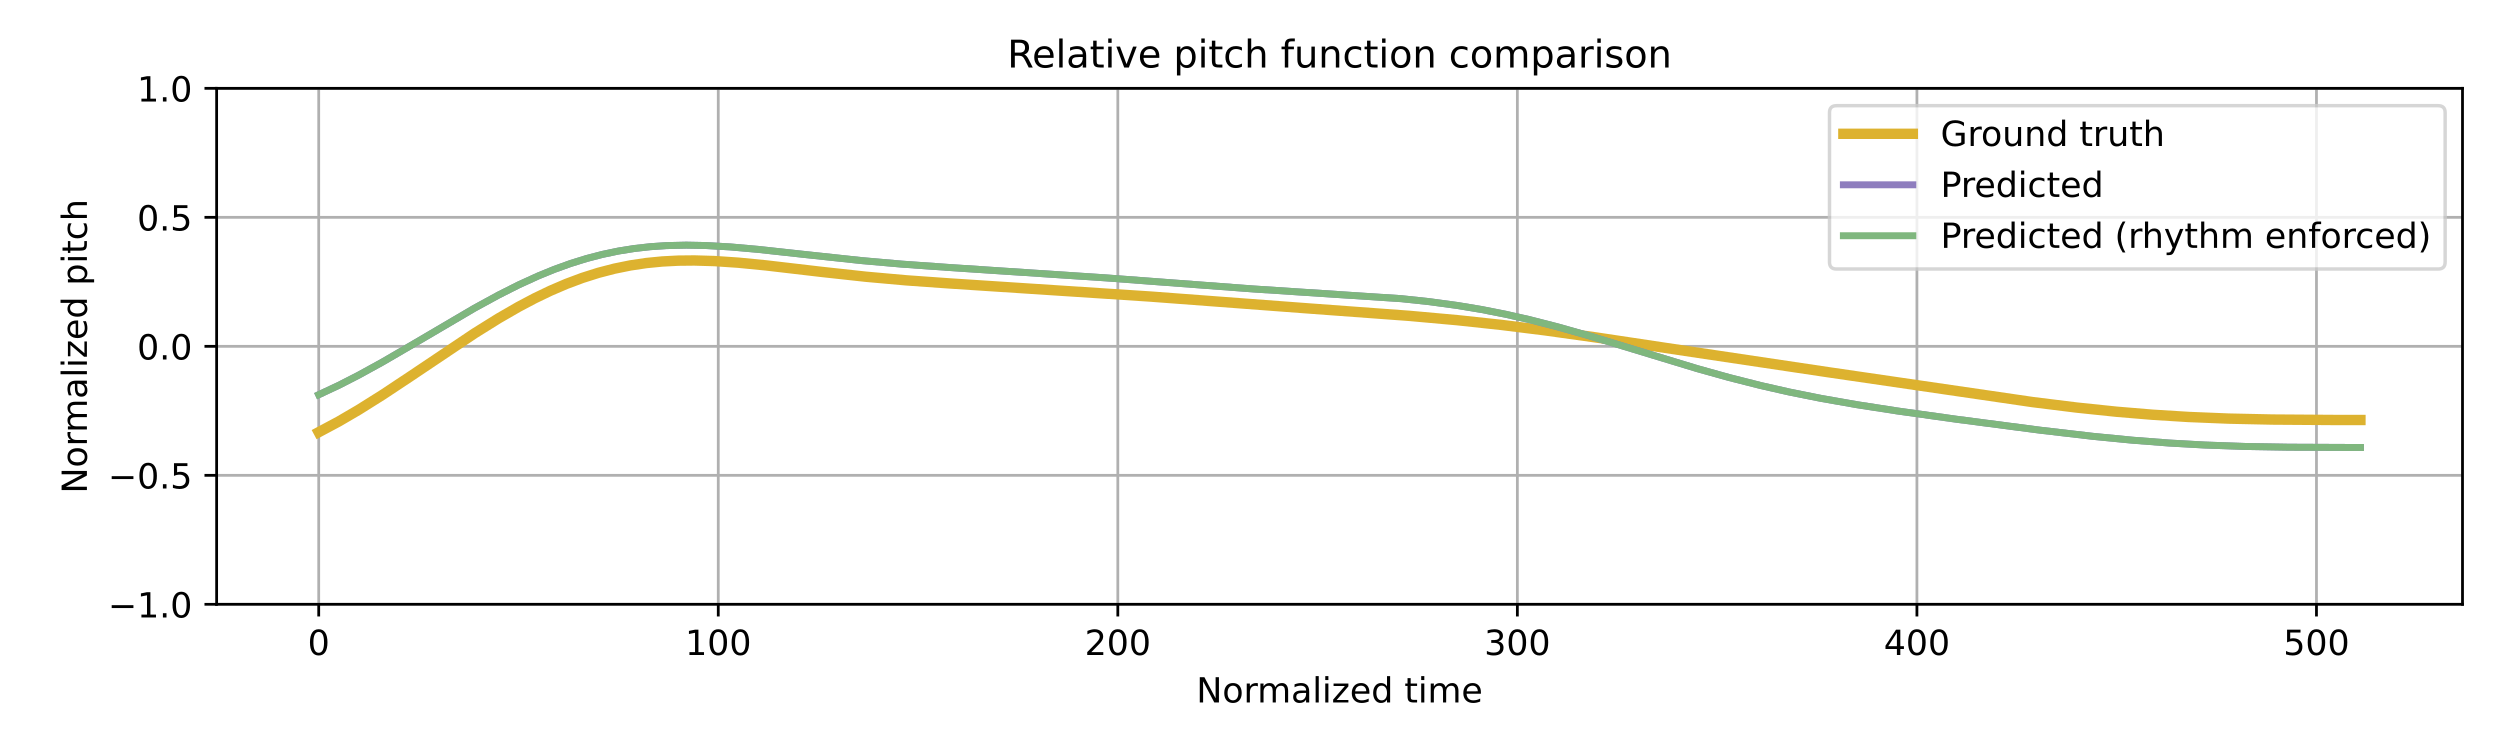
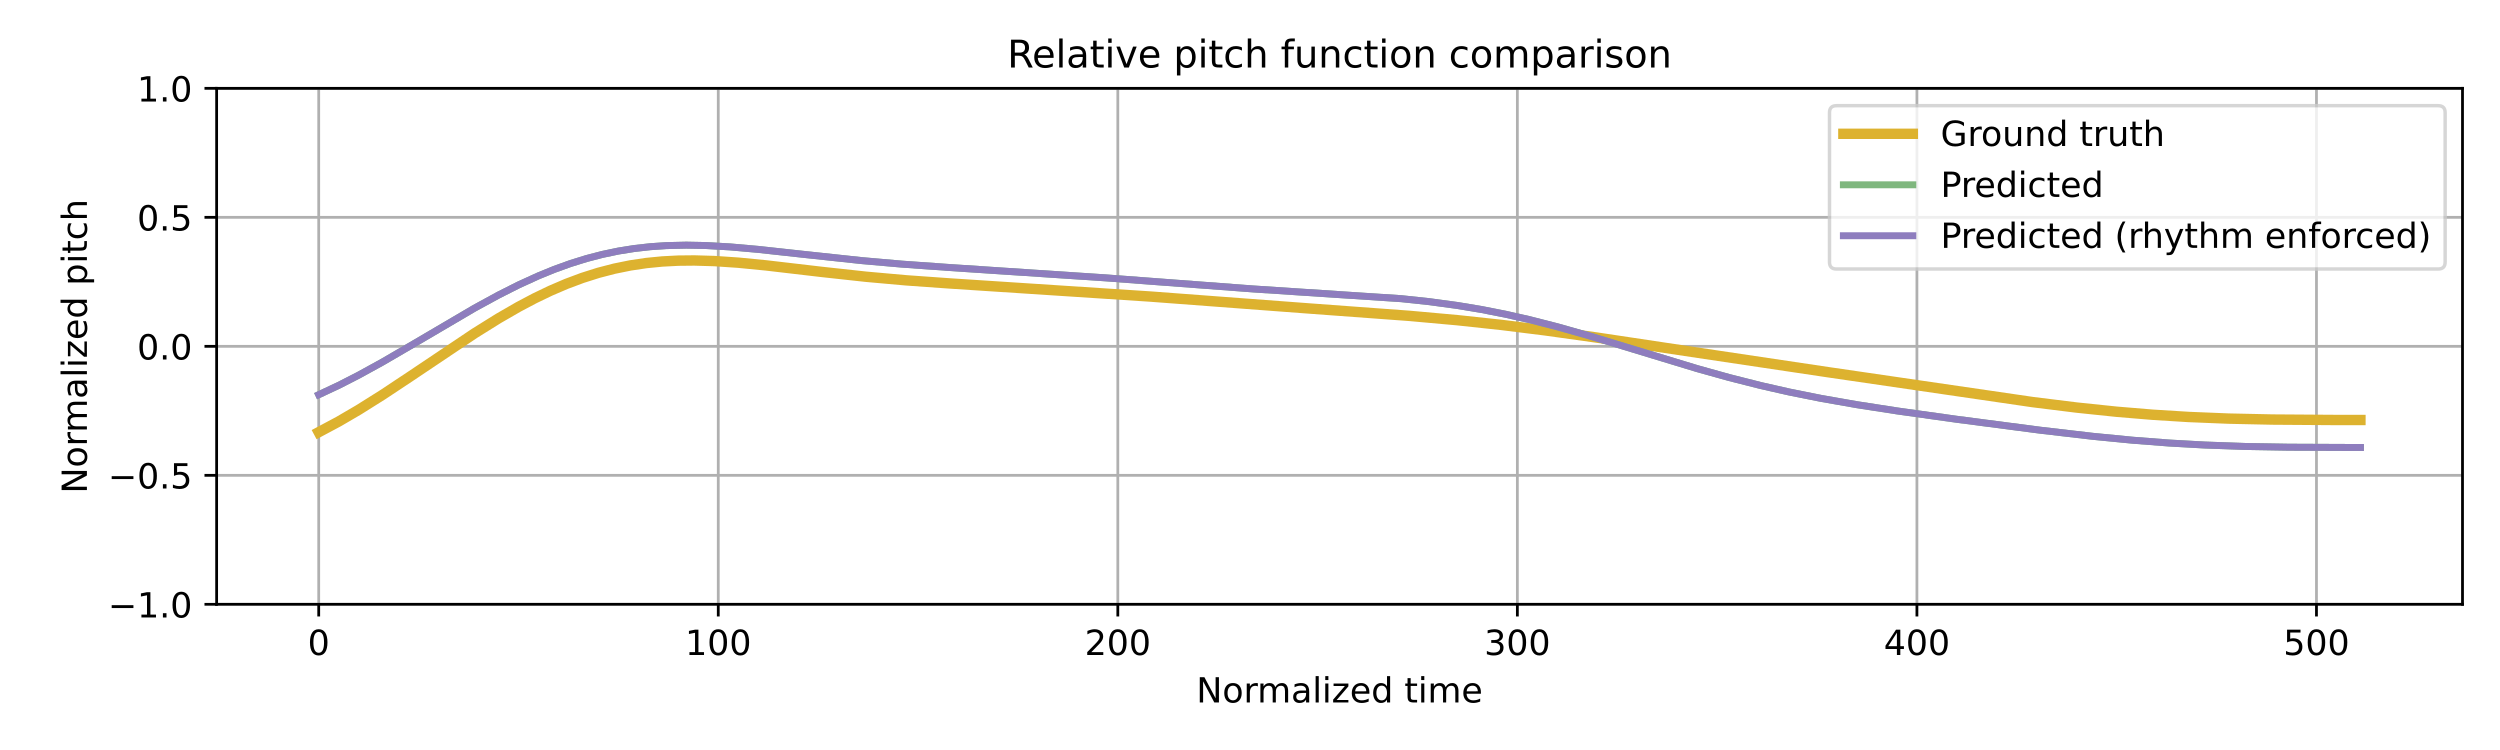
<svg xmlns="http://www.w3.org/2000/svg" xmlns:xlink="http://www.w3.org/1999/xlink" width="720pt" height="216pt" viewBox="0 0 720 216" version="1.1">
  <defs>
    <style type="text/css">*{stroke-linejoin: round; stroke-linecap: butt}</style>
  </defs>
  <g id="figure_1">
    <g id="patch_1">
      <path d="M 0 216  L 720 216  L 720 0  L 0 0  z " style="fill: #ffffff" />
    </g>
    <g id="axes_1">
      <g id="patch_2">
        <path d="M 62.39 174.04  L 709.2 174.04  L 709.2 25.44  L 62.39 25.44  z " style="fill: #ffffff" />
      </g>
      <g id="matplotlib.axis_1">
        <g id="xtick_1">
          <g id="line2d_1">
-             <path d="M 91.79 174.04  L 91.79 25.44  " clip-path="url(#p7be7053b70)" style="fill: none; stroke: #b0b0b0; stroke-width: 0.8; stroke-linecap: square" />
+             <path d="M 91.79 174.04  L 91.79 25.44  " clip-path="url(#pd7540a6066)" style="fill: none; stroke: #b0b0b0; stroke-width: 0.8; stroke-linecap: square" />
          </g>
          <g id="line2d_2">
            <defs>
-               <path id="mcef1e758d0" d="M 0 0  L 0 3.5  " style="stroke: #000000; stroke-width: 0.8" />
-             </defs>
-             <g>
-               <use xlink:href="#mcef1e758d0" x="91.79" y="174.04" style="stroke: #000000; stroke-width: 0.8" />
+               <path id="mee85b08517" d="M 0 0  L 0 3.5  " style="stroke: #000000; stroke-width: 0.8" />
+             </defs>
+             <g>
+               <use xlink:href="#mee85b08517" x="91.79" y="174.04" style="stroke: #000000; stroke-width: 0.8" />
            </g>
          </g>
          <g id="text_1">
            <g transform="translate(88.60921 188.6384) scale(0.1 -0.1)">
              <defs>
                <path id="DejaVuSans-30" d="M 2034 4250  Q 1547 4250 1301 3770  Q 1056 3291 1056 2328  Q 1056 1369 1301 889  Q 1547 409 2034 409  Q 2525 409 2770 889  Q 3016 1369 3016 2328  Q 3016 3291 2770 3770  Q 2525 4250 2034 4250  z M 2034 4750  Q 2819 4750 3233 4129  Q 3647 3509 3647 2328  Q 3647 1150 3233 529  Q 2819 -91 2034 -91  Q 1250 -91 836 529  Q 422 1150 422 2328  Q 422 3509 836 4129  Q 1250 4750 2034 4750  z " transform="scale(0.015625)" />
              </defs>
              <use xlink:href="#DejaVuSans-30" />
            </g>
          </g>
        </g>
        <g id="xtick_2">
          <g id="line2d_3">
-             <path d="M 206.861 174.04  L 206.861 25.44  " clip-path="url(#p7be7053b70)" style="fill: none; stroke: #b0b0b0; stroke-width: 0.8; stroke-linecap: square" />
+             <path d="M 206.861 174.04  L 206.861 25.44  " clip-path="url(#pd7540a6066)" style="fill: none; stroke: #b0b0b0; stroke-width: 0.8; stroke-linecap: square" />
          </g>
          <g id="line2d_4">
            <g>
-               <use xlink:href="#mcef1e758d0" x="206.861" y="174.04" style="stroke: #000000; stroke-width: 0.8" />
+               <use xlink:href="#mee85b08517" x="206.861" y="174.04" style="stroke: #000000; stroke-width: 0.8" />
            </g>
          </g>
          <g id="text_2">
            <g transform="translate(197.317 188.6384) scale(0.1 -0.1)">
              <defs>
                <path id="DejaVuSans-31" d="M 794 531  L 1825 531  L 1825 4091  L 703 3866  L 703 4441  L 1819 4666  L 2450 4666  L 2450 531  L 3481 531  L 3481 0  L 794 0  L 794 531  z " transform="scale(0.015625)" />
              </defs>
              <use xlink:href="#DejaVuSans-31" />
              <use xlink:href="#DejaVuSans-30" transform="translate(63.62305 0)" />
              <use xlink:href="#DejaVuSans-30" transform="translate(127.2461 0)" />
            </g>
          </g>
        </g>
        <g id="xtick_3">
          <g id="line2d_5">
-             <path d="M 321.931 174.04  L 321.931 25.44  " clip-path="url(#p7be7053b70)" style="fill: none; stroke: #b0b0b0; stroke-width: 0.8; stroke-linecap: square" />
+             <path d="M 321.931 174.04  L 321.931 25.44  " clip-path="url(#pd7540a6066)" style="fill: none; stroke: #b0b0b0; stroke-width: 0.8; stroke-linecap: square" />
          </g>
          <g id="line2d_6">
            <g>
-               <use xlink:href="#mcef1e758d0" x="321.931" y="174.04" style="stroke: #000000; stroke-width: 0.8" />
+               <use xlink:href="#mee85b08517" x="321.931" y="174.04" style="stroke: #000000; stroke-width: 0.8" />
            </g>
          </g>
          <g id="text_3">
            <g transform="translate(312.3872 188.6384) scale(0.1 -0.1)">
              <defs>
                <path id="DejaVuSans-32" d="M 1228 531  L 3431 531  L 3431 0  L 469 0  L 469 531  Q 828 903 1448 1529  Q 2069 2156 2228 2338  Q 2531 2678 2651 2914  Q 2772 3150 2772 3378  Q 2772 3750 2511 3984  Q 2250 4219 1831 4219  Q 1534 4219 1204 4116  Q 875 4013 500 3803  L 500 4441  Q 881 4594 1212 4672  Q 1544 4750 1819 4750  Q 2544 4750 2975 4387  Q 3406 4025 3406 3419  Q 3406 3131 3298 2873  Q 3191 2616 2906 2266  Q 2828 2175 2409 1742  Q 1991 1309 1228 531  z " transform="scale(0.015625)" />
              </defs>
              <use xlink:href="#DejaVuSans-32" />
              <use xlink:href="#DejaVuSans-30" transform="translate(63.62305 0)" />
              <use xlink:href="#DejaVuSans-30" transform="translate(127.2461 0)" />
            </g>
          </g>
        </g>
        <g id="xtick_4">
          <g id="line2d_7">
-             <path d="M 437.001 174.04  L 437.001 25.44  " clip-path="url(#p7be7053b70)" style="fill: none; stroke: #b0b0b0; stroke-width: 0.8; stroke-linecap: square" />
+             <path d="M 437.001 174.04  L 437.001 25.44  " clip-path="url(#pd7540a6066)" style="fill: none; stroke: #b0b0b0; stroke-width: 0.8; stroke-linecap: square" />
          </g>
          <g id="line2d_8">
            <g>
-               <use xlink:href="#mcef1e758d0" x="437.001" y="174.04" style="stroke: #000000; stroke-width: 0.8" />
+               <use xlink:href="#mee85b08517" x="437.001" y="174.04" style="stroke: #000000; stroke-width: 0.8" />
            </g>
          </g>
          <g id="text_4">
            <g transform="translate(427.4575 188.6384) scale(0.1 -0.1)">
              <defs>
                <path id="DejaVuSans-33" d="M 2597 2516  Q 3050 2419 3304 2112  Q 3559 1806 3559 1356  Q 3559 666 3084 287  Q 2609 -91 1734 -91  Q 1441 -91 1130 -33  Q 819 25 488 141  L 488 750  Q 750 597 1062 519  Q 1375 441 1716 441  Q 2309 441 2620 675  Q 2931 909 2931 1356  Q 2931 1769 2642 2001  Q 2353 2234 1838 2234  L 1294 2234  L 1294 2753  L 1863 2753  Q 2328 2753 2575 2939  Q 2822 3125 2822 3475  Q 2822 3834 2567 4026  Q 2313 4219 1838 4219  Q 1578 4219 1281 4162  Q 984 4106 628 3988  L 628 4550  Q 988 4650 1302 4700  Q 1616 4750 1894 4750  Q 2613 4750 3031 4423  Q 3450 4097 3450 3541  Q 3450 3153 3228 2886  Q 3006 2619 2597 2516  z " transform="scale(0.015625)" />
              </defs>
              <use xlink:href="#DejaVuSans-33" />
              <use xlink:href="#DejaVuSans-30" transform="translate(63.62305 0)" />
              <use xlink:href="#DejaVuSans-30" transform="translate(127.2461 0)" />
            </g>
          </g>
        </g>
        <g id="xtick_5">
          <g id="line2d_9">
-             <path d="M 552.072 174.04  L 552.072 25.44  " clip-path="url(#p7be7053b70)" style="fill: none; stroke: #b0b0b0; stroke-width: 0.8; stroke-linecap: square" />
+             <path d="M 552.072 174.04  L 552.072 25.44  " clip-path="url(#pd7540a6066)" style="fill: none; stroke: #b0b0b0; stroke-width: 0.8; stroke-linecap: square" />
          </g>
          <g id="line2d_10">
            <g>
-               <use xlink:href="#mcef1e758d0" x="552.072" y="174.04" style="stroke: #000000; stroke-width: 0.8" />
+               <use xlink:href="#mee85b08517" x="552.072" y="174.04" style="stroke: #000000; stroke-width: 0.8" />
            </g>
          </g>
          <g id="text_5">
            <g transform="translate(542.5278 188.6384) scale(0.1 -0.1)">
              <defs>
                <path id="DejaVuSans-34" d="M 2419 4116  L 825 1625  L 2419 1625  L 2419 4116  z M 2253 4666  L 3047 4666  L 3047 1625  L 3713 1625  L 3713 1100  L 3047 1100  L 3047 0  L 2419 0  L 2419 1100  L 313 1100  L 313 1709  L 2253 4666  z " transform="scale(0.015625)" />
              </defs>
              <use xlink:href="#DejaVuSans-34" />
              <use xlink:href="#DejaVuSans-30" transform="translate(63.62305 0)" />
              <use xlink:href="#DejaVuSans-30" transform="translate(127.2461 0)" />
            </g>
          </g>
        </g>
        <g id="xtick_6">
          <g id="line2d_11">
-             <path d="M 667.142 174.04  L 667.142 25.44  " clip-path="url(#p7be7053b70)" style="fill: none; stroke: #b0b0b0; stroke-width: 0.8; stroke-linecap: square" />
+             <path d="M 667.142 174.04  L 667.142 25.44  " clip-path="url(#pd7540a6066)" style="fill: none; stroke: #b0b0b0; stroke-width: 0.8; stroke-linecap: square" />
          </g>
          <g id="line2d_12">
            <g>
-               <use xlink:href="#mcef1e758d0" x="667.142" y="174.04" style="stroke: #000000; stroke-width: 0.8" />
+               <use xlink:href="#mee85b08517" x="667.142" y="174.04" style="stroke: #000000; stroke-width: 0.8" />
            </g>
          </g>
          <g id="text_6">
            <g transform="translate(657.5981 188.6384) scale(0.1 -0.1)">
              <defs>
                <path id="DejaVuSans-35" d="M 691 4666  L 3169 4666  L 3169 4134  L 1269 4134  L 1269 2991  Q 1406 3038 1543 3061  Q 1681 3084 1819 3084  Q 2600 3084 3056 2656  Q 3513 2228 3513 1497  Q 3513 744 3044 326  Q 2575 -91 1722 -91  Q 1428 -91 1123 -41  Q 819 9 494 109  L 494 744  Q 775 591 1075 516  Q 1375 441 1709 441  Q 2250 441 2565 725  Q 2881 1009 2881 1497  Q 2881 1984 2565 2268  Q 2250 2553 1709 2553  Q 1456 2553 1204 2497  Q 953 2441 691 2322  L 691 4666  z " transform="scale(0.015625)" />
              </defs>
              <use xlink:href="#DejaVuSans-35" />
              <use xlink:href="#DejaVuSans-30" transform="translate(63.62305 0)" />
              <use xlink:href="#DejaVuSans-30" transform="translate(127.2461 0)" />
            </g>
          </g>
        </g>
        <g id="text_7">
          <g transform="translate(344.5544 202.3166) scale(0.1 -0.1)">
            <defs>
              <path id="DejaVuSans-4e" d="M 628 4666  L 1478 4666  L 3547 763  L 3547 4666  L 4159 4666  L 4159 0  L 3309 0  L 1241 3903  L 1241 0  L 628 0  L 628 4666  z " transform="scale(0.015625)" />
              <path id="DejaVuSans-6f" d="M 1959 3097  Q 1497 3097 1228 2736  Q 959 2375 959 1747  Q 959 1119 1226 758  Q 1494 397 1959 397  Q 2419 397 2687 759  Q 2956 1122 2956 1747  Q 2956 2369 2687 2733  Q 2419 3097 1959 3097  z M 1959 3584  Q 2709 3584 3137 3096  Q 3566 2609 3566 1747  Q 3566 888 3137 398  Q 2709 -91 1959 -91  Q 1206 -91 779 398  Q 353 888 353 1747  Q 353 2609 779 3096  Q 1206 3584 1959 3584  z " transform="scale(0.015625)" />
              <path id="DejaVuSans-72" d="M 2631 2963  Q 2534 3019 2420 3045  Q 2306 3072 2169 3072  Q 1681 3072 1420 2755  Q 1159 2438 1159 1844  L 1159 0  L 581 0  L 581 3500  L 1159 3500  L 1159 2956  Q 1341 3275 1631 3429  Q 1922 3584 2338 3584  Q 2397 3584 2469 3576  Q 2541 3569 2628 3553  L 2631 2963  z " transform="scale(0.015625)" />
              <path id="DejaVuSans-6d" d="M 3328 2828  Q 3544 3216 3844 3400  Q 4144 3584 4550 3584  Q 5097 3584 5394 3201  Q 5691 2819 5691 2113  L 5691 0  L 5113 0  L 5113 2094  Q 5113 2597 4934 2840  Q 4756 3084 4391 3084  Q 3944 3084 3684 2787  Q 3425 2491 3425 1978  L 3425 0  L 2847 0  L 2847 2094  Q 2847 2600 2669 2842  Q 2491 3084 2119 3084  Q 1678 3084 1418 2786  Q 1159 2488 1159 1978  L 1159 0  L 581 0  L 581 3500  L 1159 3500  L 1159 2956  Q 1356 3278 1631 3431  Q 1906 3584 2284 3584  Q 2666 3584 2933 3390  Q 3200 3197 3328 2828  z " transform="scale(0.015625)" />
              <path id="DejaVuSans-61" d="M 2194 1759  Q 1497 1759 1228 1600  Q 959 1441 959 1056  Q 959 750 1161 570  Q 1363 391 1709 391  Q 2188 391 2477 730  Q 2766 1069 2766 1631  L 2766 1759  L 2194 1759  z M 3341 1997  L 3341 0  L 2766 0  L 2766 531  Q 2569 213 2275 61  Q 1981 -91 1556 -91  Q 1019 -91 701 211  Q 384 513 384 1019  Q 384 1609 779 1909  Q 1175 2209 1959 2209  L 2766 2209  L 2766 2266  Q 2766 2663 2505 2880  Q 2244 3097 1772 3097  Q 1472 3097 1187 3025  Q 903 2953 641 2809  L 641 3341  Q 956 3463 1253 3523  Q 1550 3584 1831 3584  Q 2591 3584 2966 3190  Q 3341 2797 3341 1997  z " transform="scale(0.015625)" />
              <path id="DejaVuSans-6c" d="M 603 4863  L 1178 4863  L 1178 0  L 603 0  L 603 4863  z " transform="scale(0.015625)" />
              <path id="DejaVuSans-69" d="M 603 3500  L 1178 3500  L 1178 0  L 603 0  L 603 3500  z M 603 4863  L 1178 4863  L 1178 4134  L 603 4134  L 603 4863  z " transform="scale(0.015625)" />
              <path id="DejaVuSans-7a" d="M 353 3500  L 3084 3500  L 3084 2975  L 922 459  L 3084 459  L 3084 0  L 275 0  L 275 525  L 2438 3041  L 353 3041  L 353 3500  z " transform="scale(0.015625)" />
              <path id="DejaVuSans-65" d="M 3597 1894  L 3597 1613  L 953 1613  Q 991 1019 1311 708  Q 1631 397 2203 397  Q 2534 397 2845 478  Q 3156 559 3463 722  L 3463 178  Q 3153 47 2828 -22  Q 2503 -91 2169 -91  Q 1331 -91 842 396  Q 353 884 353 1716  Q 353 2575 817 3079  Q 1281 3584 2069 3584  Q 2775 3584 3186 3129  Q 3597 2675 3597 1894  z M 3022 2063  Q 3016 2534 2758 2815  Q 2500 3097 2075 3097  Q 1594 3097 1305 2825  Q 1016 2553 972 2059  L 3022 2063  z " transform="scale(0.015625)" />
              <path id="DejaVuSans-64" d="M 2906 2969  L 2906 4863  L 3481 4863  L 3481 0  L 2906 0  L 2906 525  Q 2725 213 2448 61  Q 2172 -91 1784 -91  Q 1150 -91 751 415  Q 353 922 353 1747  Q 353 2572 751 3078  Q 1150 3584 1784 3584  Q 2172 3584 2448 3432  Q 2725 3281 2906 2969  z M 947 1747  Q 947 1113 1208 752  Q 1469 391 1925 391  Q 2381 391 2643 752  Q 2906 1113 2906 1747  Q 2906 2381 2643 2742  Q 2381 3103 1925 3103  Q 1469 3103 1208 2742  Q 947 2381 947 1747  z " transform="scale(0.015625)" />
              <path id="DejaVuSans-20" transform="scale(0.015625)" />
              <path id="DejaVuSans-74" d="M 1172 4494  L 1172 3500  L 2356 3500  L 2356 3053  L 1172 3053  L 1172 1153  Q 1172 725 1289 603  Q 1406 481 1766 481  L 2356 481  L 2356 0  L 1766 0  Q 1100 0 847 248  Q 594 497 594 1153  L 594 3053  L 172 3053  L 172 3500  L 594 3500  L 594 4494  L 1172 4494  z " transform="scale(0.015625)" />
            </defs>
            <use xlink:href="#DejaVuSans-4e" />
            <use xlink:href="#DejaVuSans-6f" transform="translate(74.80469 0)" />
            <use xlink:href="#DejaVuSans-72" transform="translate(135.9863 0)" />
            <use xlink:href="#DejaVuSans-6d" transform="translate(175.3496 0)" />
            <use xlink:href="#DejaVuSans-61" transform="translate(272.7617 0)" />
            <use xlink:href="#DejaVuSans-6c" transform="translate(334.041 0)" />
            <use xlink:href="#DejaVuSans-69" transform="translate(361.8242 0)" />
            <use xlink:href="#DejaVuSans-7a" transform="translate(389.6074 0)" />
            <use xlink:href="#DejaVuSans-65" transform="translate(442.0977 0)" />
            <use xlink:href="#DejaVuSans-64" transform="translate(503.6211 0)" />
            <use xlink:href="#DejaVuSans-20" transform="translate(567.0977 0)" />
            <use xlink:href="#DejaVuSans-74" transform="translate(598.8848 0)" />
            <use xlink:href="#DejaVuSans-69" transform="translate(638.0938 0)" />
            <use xlink:href="#DejaVuSans-6d" transform="translate(665.877 0)" />
            <use xlink:href="#DejaVuSans-65" transform="translate(763.2891 0)" />
          </g>
        </g>
      </g>
      <g id="matplotlib.axis_2">
        <g id="ytick_1">
          <g id="line2d_13">
-             <path d="M 62.39 174.04  L 709.2 174.04  " clip-path="url(#p7be7053b70)" style="fill: none; stroke: #b0b0b0; stroke-width: 0.8; stroke-linecap: square" />
+             <path d="M 62.39 174.04  L 709.2 174.04  " clip-path="url(#pd7540a6066)" style="fill: none; stroke: #b0b0b0; stroke-width: 0.8; stroke-linecap: square" />
          </g>
          <g id="line2d_14">
            <defs>
-               <path id="mfce9b3fd48" d="M 0 0  L -3.5 0  " style="stroke: #000000; stroke-width: 0.8" />
-             </defs>
-             <g>
-               <use xlink:href="#mfce9b3fd48" x="62.39" y="174.04" style="stroke: #000000; stroke-width: 0.8" />
+               <path id="m6cc9bfccc5" d="M 0 0  L -3.5 0  " style="stroke: #000000; stroke-width: 0.8" />
+             </defs>
+             <g>
+               <use xlink:href="#m6cc9bfccc5" x="62.39" y="174.04" style="stroke: #000000; stroke-width: 0.8" />
            </g>
          </g>
          <g id="text_8">
            <g transform="translate(31.10719 177.8392) scale(0.1 -0.1)">
              <defs>
                <path id="DejaVuSans-2212" d="M 678 2272  L 4684 2272  L 4684 1741  L 678 1741  L 678 2272  z " transform="scale(0.015625)" />
                <path id="DejaVuSans-2e" d="M 684 794  L 1344 794  L 1344 0  L 684 0  L 684 794  z " transform="scale(0.015625)" />
              </defs>
              <use xlink:href="#DejaVuSans-2212" />
              <use xlink:href="#DejaVuSans-31" transform="translate(83.78906 0)" />
              <use xlink:href="#DejaVuSans-2e" transform="translate(147.4121 0)" />
              <use xlink:href="#DejaVuSans-30" transform="translate(179.1992 0)" />
            </g>
          </g>
        </g>
        <g id="ytick_2">
          <g id="line2d_15">
-             <path d="M 62.39 136.89  L 709.2 136.89  " clip-path="url(#p7be7053b70)" style="fill: none; stroke: #b0b0b0; stroke-width: 0.8; stroke-linecap: square" />
+             <path d="M 62.39 136.89  L 709.2 136.89  " clip-path="url(#pd7540a6066)" style="fill: none; stroke: #b0b0b0; stroke-width: 0.8; stroke-linecap: square" />
          </g>
          <g id="line2d_16">
            <g>
-               <use xlink:href="#mfce9b3fd48" x="62.39" y="136.89" style="stroke: #000000; stroke-width: 0.8" />
+               <use xlink:href="#m6cc9bfccc5" x="62.39" y="136.89" style="stroke: #000000; stroke-width: 0.8" />
            </g>
          </g>
          <g id="text_9">
            <g transform="translate(31.10719 140.6892) scale(0.1 -0.1)">
              <use xlink:href="#DejaVuSans-2212" />
              <use xlink:href="#DejaVuSans-30" transform="translate(83.78906 0)" />
              <use xlink:href="#DejaVuSans-2e" transform="translate(147.4121 0)" />
              <use xlink:href="#DejaVuSans-35" transform="translate(179.1992 0)" />
            </g>
          </g>
        </g>
        <g id="ytick_3">
          <g id="line2d_17">
-             <path d="M 62.39 99.74  L 709.2 99.74  " clip-path="url(#p7be7053b70)" style="fill: none; stroke: #b0b0b0; stroke-width: 0.8; stroke-linecap: square" />
+             <path d="M 62.39 99.74  L 709.2 99.74  " clip-path="url(#pd7540a6066)" style="fill: none; stroke: #b0b0b0; stroke-width: 0.8; stroke-linecap: square" />
          </g>
          <g id="line2d_18">
            <g>
-               <use xlink:href="#mfce9b3fd48" x="62.39" y="99.74" style="stroke: #000000; stroke-width: 0.8" />
+               <use xlink:href="#m6cc9bfccc5" x="62.39" y="99.74" style="stroke: #000000; stroke-width: 0.8" />
            </g>
          </g>
          <g id="text_10">
            <g transform="translate(39.48687 103.5392) scale(0.1 -0.1)">
              <use xlink:href="#DejaVuSans-30" />
              <use xlink:href="#DejaVuSans-2e" transform="translate(63.62305 0)" />
              <use xlink:href="#DejaVuSans-30" transform="translate(95.41016 0)" />
            </g>
          </g>
        </g>
        <g id="ytick_4">
          <g id="line2d_19">
-             <path d="M 62.39 62.59  L 709.2 62.59  " clip-path="url(#p7be7053b70)" style="fill: none; stroke: #b0b0b0; stroke-width: 0.8; stroke-linecap: square" />
+             <path d="M 62.39 62.59  L 709.2 62.59  " clip-path="url(#pd7540a6066)" style="fill: none; stroke: #b0b0b0; stroke-width: 0.8; stroke-linecap: square" />
          </g>
          <g id="line2d_20">
            <g>
-               <use xlink:href="#mfce9b3fd48" x="62.39" y="62.59" style="stroke: #000000; stroke-width: 0.8" />
+               <use xlink:href="#m6cc9bfccc5" x="62.39" y="62.59" style="stroke: #000000; stroke-width: 0.8" />
            </g>
          </g>
          <g id="text_11">
            <g transform="translate(39.48687 66.38922) scale(0.1 -0.1)">
              <use xlink:href="#DejaVuSans-30" />
              <use xlink:href="#DejaVuSans-2e" transform="translate(63.62305 0)" />
              <use xlink:href="#DejaVuSans-35" transform="translate(95.41016 0)" />
            </g>
          </g>
        </g>
        <g id="ytick_5">
          <g id="line2d_21">
-             <path d="M 62.39 25.44  L 709.2 25.44  " clip-path="url(#p7be7053b70)" style="fill: none; stroke: #b0b0b0; stroke-width: 0.8; stroke-linecap: square" />
+             <path d="M 62.39 25.44  L 709.2 25.44  " clip-path="url(#pd7540a6066)" style="fill: none; stroke: #b0b0b0; stroke-width: 0.8; stroke-linecap: square" />
          </g>
          <g id="line2d_22">
            <g>
-               <use xlink:href="#mfce9b3fd48" x="62.39" y="25.44" style="stroke: #000000; stroke-width: 0.8" />
+               <use xlink:href="#m6cc9bfccc5" x="62.39" y="25.44" style="stroke: #000000; stroke-width: 0.8" />
            </g>
          </g>
          <g id="text_12">
            <g transform="translate(39.48687 29.23922) scale(0.1 -0.1)">
              <use xlink:href="#DejaVuSans-31" />
              <use xlink:href="#DejaVuSans-2e" transform="translate(63.62305 0)" />
              <use xlink:href="#DejaVuSans-30" transform="translate(95.41016 0)" />
            </g>
          </g>
        </g>
        <g id="text_13">
          <g transform="translate(25.0275 142.1259) rotate(-90) scale(0.1 -0.1)">
            <defs>
              <path id="DejaVuSans-70" d="M 1159 525  L 1159 -1331  L 581 -1331  L 581 3500  L 1159 3500  L 1159 2969  Q 1341 3281 1617 3432  Q 1894 3584 2278 3584  Q 2916 3584 3314 3078  Q 3713 2572 3713 1747  Q 3713 922 3314 415  Q 2916 -91 2278 -91  Q 1894 -91 1617 61  Q 1341 213 1159 525  z M 3116 1747  Q 3116 2381 2855 2742  Q 2594 3103 2138 3103  Q 1681 3103 1420 2742  Q 1159 2381 1159 1747  Q 1159 1113 1420 752  Q 1681 391 2138 391  Q 2594 391 2855 752  Q 3116 1113 3116 1747  z " transform="scale(0.015625)" />
              <path id="DejaVuSans-63" d="M 3122 3366  L 3122 2828  Q 2878 2963 2633 3030  Q 2388 3097 2138 3097  Q 1578 3097 1268 2742  Q 959 2388 959 1747  Q 959 1106 1268 751  Q 1578 397 2138 397  Q 2388 397 2633 464  Q 2878 531 3122 666  L 3122 134  Q 2881 22 2623 -34  Q 2366 -91 2075 -91  Q 1284 -91 818 406  Q 353 903 353 1747  Q 353 2603 823 3093  Q 1294 3584 2113 3584  Q 2378 3584 2631 3529  Q 2884 3475 3122 3366  z " transform="scale(0.015625)" />
              <path id="DejaVuSans-68" d="M 3513 2113  L 3513 0  L 2938 0  L 2938 2094  Q 2938 2591 2744 2837  Q 2550 3084 2163 3084  Q 1697 3084 1428 2787  Q 1159 2491 1159 1978  L 1159 0  L 581 0  L 581 4863  L 1159 4863  L 1159 2956  Q 1366 3272 1645 3428  Q 1925 3584 2291 3584  Q 2894 3584 3203 3211  Q 3513 2838 3513 2113  z " transform="scale(0.015625)" />
            </defs>
            <use xlink:href="#DejaVuSans-4e" />
            <use xlink:href="#DejaVuSans-6f" transform="translate(74.80469 0)" />
            <use xlink:href="#DejaVuSans-72" transform="translate(135.9863 0)" />
            <use xlink:href="#DejaVuSans-6d" transform="translate(175.3496 0)" />
            <use xlink:href="#DejaVuSans-61" transform="translate(272.7617 0)" />
            <use xlink:href="#DejaVuSans-6c" transform="translate(334.041 0)" />
            <use xlink:href="#DejaVuSans-69" transform="translate(361.8242 0)" />
            <use xlink:href="#DejaVuSans-7a" transform="translate(389.6074 0)" />
            <use xlink:href="#DejaVuSans-65" transform="translate(442.0977 0)" />
            <use xlink:href="#DejaVuSans-64" transform="translate(503.6211 0)" />
            <use xlink:href="#DejaVuSans-20" transform="translate(567.0977 0)" />
            <use xlink:href="#DejaVuSans-70" transform="translate(598.8848 0)" />
            <use xlink:href="#DejaVuSans-69" transform="translate(662.3613 0)" />
            <use xlink:href="#DejaVuSans-74" transform="translate(690.1445 0)" />
            <use xlink:href="#DejaVuSans-63" transform="translate(729.3535 0)" />
            <use xlink:href="#DejaVuSans-68" transform="translate(784.334 0)" />
          </g>
        </g>
      </g>
      <g id="line2d_23">
-         <path d="M 91.79 124.469  L 97.544 121.393  L 103.297 118.032  L 110.202 113.694  L 118.257 108.351  L 136.668 96.001  L 143.572 91.695  L 149.326 88.377  L 153.928 85.941  L 158.531 83.726  L 163.134 81.752  L 167.737 80.031  L 172.34 78.573  L 176.942 77.378  L 181.545 76.442  L 186.148 75.755  L 190.751 75.303  L 195.354 75.064  L 199.957 75.016  L 205.71 75.184  L 212.614 75.649  L 220.669 76.439  L 236.779 78.323  L 249.437 79.703  L 260.944 80.733  L 273.601 81.635  L 331.137 85.395  L 377.165 88.851  L 405.932 90.97  L 419.741 92.215  L 432.398 93.575  L 445.056 95.15  L 460.015 97.239  L 485.331 101.048  L 526.756 107.233  L 585.442 115.81  L 598.1 117.381  L 609.607 118.583  L 619.963 119.445  L 630.319 120.088  L 641.826 120.558  L 654.484 120.832  L 671.745 120.952  L 679.8 120.962  L 679.8 120.962  " clip-path="url(#p7be7053b70)" style="fill: none; stroke: #ddb22f; stroke-width: 3; stroke-linecap: square" />
+         <path d="M 91.79 124.469  L 97.544 121.393  L 103.297 118.032  L 110.202 113.694  L 118.257 108.351  L 136.668 96.001  L 143.572 91.695  L 149.326 88.377  L 153.928 85.941  L 158.531 83.726  L 163.134 81.752  L 167.737 80.031  L 172.34 78.573  L 176.942 77.378  L 181.545 76.442  L 186.148 75.755  L 190.751 75.303  L 195.354 75.064  L 199.957 75.016  L 205.71 75.184  L 212.614 75.649  L 220.669 76.439  L 236.779 78.323  L 249.437 79.703  L 260.944 80.733  L 273.601 81.635  L 331.137 85.395  L 377.165 88.851  L 405.932 90.97  L 419.741 92.215  L 432.398 93.575  L 445.056 95.15  L 460.015 97.239  L 485.331 101.048  L 526.756 107.233  L 585.442 115.81  L 598.1 117.381  L 609.607 118.583  L 619.963 119.445  L 630.319 120.088  L 641.826 120.558  L 654.484 120.832  L 671.745 120.952  L 679.8 120.962  L 679.8 120.962  " clip-path="url(#pd7540a6066)" style="fill: none; stroke: #ddb22f; stroke-width: 3; stroke-linecap: square" />
      </g>
      <g id="line2d_24">
-         <path d="M 91.79 113.678  L 97.544 110.986  L 103.297 108.042  L 110.202 104.243  L 119.407 98.879  L 136.668 88.741  L 143.572 84.972  L 149.326 82.07  L 155.079 79.442  L 159.682 77.563  L 164.285 75.901  L 168.888 74.468  L 173.49 73.269  L 178.093 72.303  L 182.696 71.567  L 187.299 71.049  L 191.902 70.735  L 197.655 70.602  L 203.409 70.715  L 210.313 71.111  L 218.368 71.824  L 231.025 73.211  L 248.286 75.062  L 259.793 76.073  L 273.601 77.052  L 318.479 80.026  L 361.055 83.225  L 403.631 86.024  L 411.686 86.884  L 419.741 87.978  L 426.645 89.129  L 433.549 90.487  L 440.453 92.05  L 448.508 94.11  L 457.714 96.717  L 470.372 100.566  L 488.783 106.156  L 497.989 108.726  L 507.194 111.058  L 515.249 112.884  L 524.455 114.732  L 534.811 116.551  L 546.318 118.336  L 563.579 120.758  L 587.743 123.915  L 602.702 125.657  L 614.209 126.781  L 624.566 127.582  L 634.922 128.165  L 646.429 128.574  L 659.087 128.794  L 678.649 128.877  L 679.8 128.878  L 679.8 128.878  " clip-path="url(#p7be7053b70)" style="fill: none; stroke: #8e7dbe; stroke-width: 2; stroke-linecap: square" />
+         <path d="M 91.79 113.678  L 97.544 110.986  L 103.297 108.042  L 110.202 104.243  L 119.407 98.879  L 136.668 88.741  L 143.572 84.972  L 149.326 82.07  L 155.079 79.442  L 159.682 77.563  L 164.285 75.901  L 168.888 74.468  L 173.49 73.269  L 178.093 72.303  L 182.696 71.567  L 187.299 71.049  L 191.902 70.735  L 197.655 70.602  L 203.409 70.715  L 210.313 71.111  L 218.368 71.824  L 231.025 73.211  L 248.286 75.062  L 259.793 76.073  L 273.601 77.052  L 318.479 80.026  L 361.055 83.225  L 403.631 86.024  L 411.686 86.884  L 419.741 87.978  L 426.645 89.129  L 433.549 90.487  L 440.453 92.05  L 448.508 94.11  L 457.714 96.717  L 470.372 100.566  L 488.783 106.156  L 497.989 108.726  L 507.194 111.058  L 515.249 112.884  L 524.455 114.732  L 534.811 116.551  L 546.318 118.336  L 563.579 120.758  L 587.743 123.915  L 602.702 125.657  L 614.209 126.781  L 624.566 127.582  L 634.922 128.165  L 646.429 128.574  L 659.087 128.794  L 678.649 128.877  L 679.8 128.878  L 679.8 128.878  " clip-path="url(#pd7540a6066)" style="fill: none; stroke: #7fb77e; stroke-width: 2; stroke-linecap: square" />
      </g>
      <g id="line2d_25">
-         <path d="M 91.79 113.678  L 97.544 110.986  L 103.297 108.042  L 110.202 104.243  L 119.407 98.879  L 136.668 88.741  L 143.572 84.972  L 149.326 82.07  L 155.079 79.442  L 159.682 77.563  L 164.285 75.901  L 168.888 74.468  L 173.49 73.269  L 178.093 72.303  L 182.696 71.567  L 187.299 71.049  L 191.902 70.735  L 197.655 70.602  L 203.409 70.715  L 210.313 71.111  L 218.368 71.824  L 231.025 73.211  L 248.286 75.062  L 259.793 76.073  L 273.601 77.052  L 318.479 80.026  L 361.055 83.225  L 403.631 86.024  L 411.686 86.884  L 419.741 87.978  L 426.645 89.129  L 433.549 90.487  L 440.453 92.05  L 448.508 94.11  L 457.714 96.717  L 470.372 100.566  L 488.783 106.156  L 497.989 108.726  L 507.194 111.058  L 515.249 112.884  L 524.455 114.732  L 534.811 116.551  L 546.318 118.336  L 563.579 120.758  L 587.743 123.915  L 602.702 125.657  L 614.209 126.781  L 624.566 127.582  L 634.922 128.165  L 646.429 128.574  L 659.087 128.794  L 678.649 128.877  L 679.8 128.878  L 679.8 128.878  " clip-path="url(#p7be7053b70)" style="fill: none; stroke: #7fb77e; stroke-width: 2; stroke-linecap: square" />
+         <path d="M 91.79 113.678  L 97.544 110.986  L 103.297 108.042  L 110.202 104.243  L 119.407 98.879  L 136.668 88.741  L 143.572 84.972  L 149.326 82.07  L 155.079 79.442  L 159.682 77.563  L 164.285 75.901  L 168.888 74.468  L 173.49 73.269  L 178.093 72.303  L 182.696 71.567  L 187.299 71.049  L 191.902 70.735  L 197.655 70.602  L 203.409 70.715  L 210.313 71.111  L 218.368 71.824  L 231.025 73.211  L 248.286 75.062  L 259.793 76.073  L 273.601 77.052  L 318.479 80.026  L 361.055 83.225  L 403.631 86.024  L 411.686 86.884  L 419.741 87.978  L 426.645 89.129  L 433.549 90.487  L 440.453 92.05  L 448.508 94.11  L 457.714 96.717  L 470.372 100.566  L 488.783 106.156  L 497.989 108.726  L 507.194 111.058  L 515.249 112.884  L 524.455 114.732  L 534.811 116.551  L 546.318 118.336  L 563.579 120.758  L 587.743 123.915  L 602.702 125.657  L 614.209 126.781  L 624.566 127.582  L 634.922 128.165  L 646.429 128.574  L 659.087 128.794  L 678.649 128.877  L 679.8 128.878  L 679.8 128.878  " clip-path="url(#pd7540a6066)" style="fill: none; stroke: #8e7dbe; stroke-width: 2; stroke-linecap: square" />
      </g>
      <g id="patch_3">
        <path d="M 62.39 174.04  L 62.39 25.44  " style="fill: none; stroke: #000000; stroke-width: 0.8; stroke-linejoin: miter; stroke-linecap: square" />
      </g>
      <g id="patch_4">
        <path d="M 709.2 174.04  L 709.2 25.44  " style="fill: none; stroke: #000000; stroke-width: 0.8; stroke-linejoin: miter; stroke-linecap: square" />
      </g>
      <g id="patch_5">
        <path d="M 62.39 174.04  L 709.2 174.04  " style="fill: none; stroke: #000000; stroke-width: 0.8; stroke-linejoin: miter; stroke-linecap: square" />
      </g>
      <g id="patch_6">
        <path d="M 62.39 25.44  L 709.2 25.44  " style="fill: none; stroke: #000000; stroke-width: 0.8; stroke-linejoin: miter; stroke-linecap: square" />
      </g>
      <g id="text_14">
        <g transform="translate(290.1045 19.44) scale(0.11 -0.11)">
          <defs>
            <path id="DejaVuSans-52" d="M 2841 2188  Q 3044 2119 3236 1894  Q 3428 1669 3622 1275  L 4263 0  L 3584 0  L 2988 1197  Q 2756 1666 2539 1819  Q 2322 1972 1947 1972  L 1259 1972  L 1259 0  L 628 0  L 628 4666  L 2053 4666  Q 2853 4666 3247 4331  Q 3641 3997 3641 3322  Q 3641 2881 3436 2590  Q 3231 2300 2841 2188  z M 1259 4147  L 1259 2491  L 2053 2491  Q 2509 2491 2742 2702  Q 2975 2913 2975 3322  Q 2975 3731 2742 3939  Q 2509 4147 2053 4147  L 1259 4147  z " transform="scale(0.015625)" />
            <path id="DejaVuSans-76" d="M 191 3500  L 800 3500  L 1894 563  L 2988 3500  L 3597 3500  L 2284 0  L 1503 0  L 191 3500  z " transform="scale(0.015625)" />
            <path id="DejaVuSans-66" d="M 2375 4863  L 2375 4384  L 1825 4384  Q 1516 4384 1395 4259  Q 1275 4134 1275 3809  L 1275 3500  L 2222 3500  L 2222 3053  L 1275 3053  L 1275 0  L 697 0  L 697 3053  L 147 3053  L 147 3500  L 697 3500  L 697 3744  Q 697 4328 969 4595  Q 1241 4863 1831 4863  L 2375 4863  z " transform="scale(0.015625)" />
            <path id="DejaVuSans-75" d="M 544 1381  L 544 3500  L 1119 3500  L 1119 1403  Q 1119 906 1312 657  Q 1506 409 1894 409  Q 2359 409 2629 706  Q 2900 1003 2900 1516  L 2900 3500  L 3475 3500  L 3475 0  L 2900 0  L 2900 538  Q 2691 219 2414 64  Q 2138 -91 1772 -91  Q 1169 -91 856 284  Q 544 659 544 1381  z M 1991 3584  L 1991 3584  z " transform="scale(0.015625)" />
            <path id="DejaVuSans-6e" d="M 3513 2113  L 3513 0  L 2938 0  L 2938 2094  Q 2938 2591 2744 2837  Q 2550 3084 2163 3084  Q 1697 3084 1428 2787  Q 1159 2491 1159 1978  L 1159 0  L 581 0  L 581 3500  L 1159 3500  L 1159 2956  Q 1366 3272 1645 3428  Q 1925 3584 2291 3584  Q 2894 3584 3203 3211  Q 3513 2838 3513 2113  z " transform="scale(0.015625)" />
            <path id="DejaVuSans-73" d="M 2834 3397  L 2834 2853  Q 2591 2978 2328 3040  Q 2066 3103 1784 3103  Q 1356 3103 1142 2972  Q 928 2841 928 2578  Q 928 2378 1081 2264  Q 1234 2150 1697 2047  L 1894 2003  Q 2506 1872 2764 1633  Q 3022 1394 3022 966  Q 3022 478 2636 193  Q 2250 -91 1575 -91  Q 1294 -91 989 -36  Q 684 19 347 128  L 347 722  Q 666 556 975 473  Q 1284 391 1588 391  Q 1994 391 2212 530  Q 2431 669 2431 922  Q 2431 1156 2273 1281  Q 2116 1406 1581 1522  L 1381 1569  Q 847 1681 609 1914  Q 372 2147 372 2553  Q 372 3047 722 3315  Q 1072 3584 1716 3584  Q 2034 3584 2315 3537  Q 2597 3491 2834 3397  z " transform="scale(0.015625)" />
          </defs>
          <use xlink:href="#DejaVuSans-52" />
          <use xlink:href="#DejaVuSans-65" transform="translate(64.98242 0)" />
          <use xlink:href="#DejaVuSans-6c" transform="translate(126.5059 0)" />
          <use xlink:href="#DejaVuSans-61" transform="translate(154.2891 0)" />
          <use xlink:href="#DejaVuSans-74" transform="translate(215.5684 0)" />
          <use xlink:href="#DejaVuSans-69" transform="translate(254.7773 0)" />
          <use xlink:href="#DejaVuSans-76" transform="translate(282.5605 0)" />
          <use xlink:href="#DejaVuSans-65" transform="translate(341.7402 0)" />
          <use xlink:href="#DejaVuSans-20" transform="translate(403.2637 0)" />
          <use xlink:href="#DejaVuSans-70" transform="translate(435.0508 0)" />
          <use xlink:href="#DejaVuSans-69" transform="translate(498.5273 0)" />
          <use xlink:href="#DejaVuSans-74" transform="translate(526.3105 0)" />
          <use xlink:href="#DejaVuSans-63" transform="translate(565.5195 0)" />
          <use xlink:href="#DejaVuSans-68" transform="translate(620.5 0)" />
          <use xlink:href="#DejaVuSans-20" transform="translate(683.8789 0)" />
          <use xlink:href="#DejaVuSans-66" transform="translate(715.666 0)" />
          <use xlink:href="#DejaVuSans-75" transform="translate(750.8711 0)" />
          <use xlink:href="#DejaVuSans-6e" transform="translate(814.25 0)" />
          <use xlink:href="#DejaVuSans-63" transform="translate(877.6289 0)" />
          <use xlink:href="#DejaVuSans-74" transform="translate(932.6094 0)" />
          <use xlink:href="#DejaVuSans-69" transform="translate(971.8184 0)" />
          <use xlink:href="#DejaVuSans-6f" transform="translate(999.6016 0)" />
          <use xlink:href="#DejaVuSans-6e" transform="translate(1060.783 0)" />
          <use xlink:href="#DejaVuSans-20" transform="translate(1124.162 0)" />
          <use xlink:href="#DejaVuSans-63" transform="translate(1155.949 0)" />
          <use xlink:href="#DejaVuSans-6f" transform="translate(1210.93 0)" />
          <use xlink:href="#DejaVuSans-6d" transform="translate(1272.111 0)" />
          <use xlink:href="#DejaVuSans-70" transform="translate(1369.523 0)" />
          <use xlink:href="#DejaVuSans-61" transform="translate(1433 0)" />
          <use xlink:href="#DejaVuSans-72" transform="translate(1494.279 0)" />
          <use xlink:href="#DejaVuSans-69" transform="translate(1535.393 0)" />
          <use xlink:href="#DejaVuSans-73" transform="translate(1563.176 0)" />
          <use xlink:href="#DejaVuSans-6f" transform="translate(1615.275 0)" />
          <use xlink:href="#DejaVuSans-6e" transform="translate(1676.457 0)" />
        </g>
      </g>
      <g id="legend_1">
        <g id="patch_7">
          <path d="M 528.894 77.474  L 702.2 77.474  Q 704.2 77.474 704.2 75.474  L 704.2 32.44  Q 704.2 30.44 702.2 30.44  L 528.894 30.44  Q 526.894 30.44 526.894 32.44  L 526.894 75.474  Q 526.894 77.474 528.894 77.474  z " style="fill: #ffffff; opacity: 0.8; stroke: #cccccc; stroke-linejoin: miter" />
        </g>
        <g id="line2d_26">
          <path d="M 530.894 38.538  L 540.894 38.538  L 550.894 38.538  " style="fill: none; stroke: #ddb22f; stroke-width: 3; stroke-linecap: square" />
        </g>
        <g id="text_15">
          <g transform="translate(558.8937 42.03844) scale(0.1 -0.1)">
            <defs>
              <path id="DejaVuSans-47" d="M 3809 666  L 3809 1919  L 2778 1919  L 2778 2438  L 4434 2438  L 4434 434  Q 4069 175 3628 42  Q 3188 -91 2688 -91  Q 1594 -91 976 548  Q 359 1188 359 2328  Q 359 3472 976 4111  Q 1594 4750 2688 4750  Q 3144 4750 3555 4637  Q 3966 4525 4313 4306  L 4313 3634  Q 3963 3931 3569 4081  Q 3175 4231 2741 4231  Q 1884 4231 1454 3753  Q 1025 3275 1025 2328  Q 1025 1384 1454 906  Q 1884 428 2741 428  Q 3075 428 3337 486  Q 3600 544 3809 666  z " transform="scale(0.015625)" />
            </defs>
            <use xlink:href="#DejaVuSans-47" />
            <use xlink:href="#DejaVuSans-72" transform="translate(77.49023 0)" />
            <use xlink:href="#DejaVuSans-6f" transform="translate(116.3535 0)" />
            <use xlink:href="#DejaVuSans-75" transform="translate(177.5352 0)" />
            <use xlink:href="#DejaVuSans-6e" transform="translate(240.9141 0)" />
            <use xlink:href="#DejaVuSans-64" transform="translate(304.293 0)" />
            <use xlink:href="#DejaVuSans-20" transform="translate(367.7695 0)" />
            <use xlink:href="#DejaVuSans-74" transform="translate(399.5566 0)" />
            <use xlink:href="#DejaVuSans-72" transform="translate(438.7656 0)" />
            <use xlink:href="#DejaVuSans-75" transform="translate(479.8789 0)" />
            <use xlink:href="#DejaVuSans-74" transform="translate(543.2578 0)" />
            <use xlink:href="#DejaVuSans-68" transform="translate(582.4668 0)" />
          </g>
        </g>
        <g id="line2d_27">
-           <path d="M 530.894 53.217  L 540.894 53.217  L 550.894 53.217  " style="fill: none; stroke: #8e7dbe; stroke-width: 2; stroke-linecap: square" />
+           <path d="M 530.894 53.217  L 540.894 53.217  L 550.894 53.217  " style="fill: none; stroke: #7fb77e; stroke-width: 2; stroke-linecap: square" />
        </g>
        <g id="text_16">
          <g transform="translate(558.8937 56.71656) scale(0.1 -0.1)">
            <defs>
              <path id="DejaVuSans-50" d="M 1259 4147  L 1259 2394  L 2053 2394  Q 2494 2394 2734 2622  Q 2975 2850 2975 3272  Q 2975 3691 2734 3919  Q 2494 4147 2053 4147  L 1259 4147  z M 628 4666  L 2053 4666  Q 2838 4666 3239 4311  Q 3641 3956 3641 3272  Q 3641 2581 3239 2228  Q 2838 1875 2053 1875  L 1259 1875  L 1259 0  L 628 0  L 628 4666  z " transform="scale(0.015625)" />
            </defs>
            <use xlink:href="#DejaVuSans-50" />
            <use xlink:href="#DejaVuSans-72" transform="translate(58.55273 0)" />
            <use xlink:href="#DejaVuSans-65" transform="translate(97.41602 0)" />
            <use xlink:href="#DejaVuSans-64" transform="translate(158.9395 0)" />
            <use xlink:href="#DejaVuSans-69" transform="translate(222.416 0)" />
            <use xlink:href="#DejaVuSans-63" transform="translate(250.1992 0)" />
            <use xlink:href="#DejaVuSans-74" transform="translate(305.1797 0)" />
            <use xlink:href="#DejaVuSans-65" transform="translate(344.3887 0)" />
            <use xlink:href="#DejaVuSans-64" transform="translate(405.9121 0)" />
          </g>
        </g>
        <g id="line2d_28">
-           <path d="M 530.894 67.895  L 540.894 67.895  L 550.894 67.895  " style="fill: none; stroke: #7fb77e; stroke-width: 2; stroke-linecap: square" />
+           <path d="M 530.894 67.895  L 540.894 67.895  L 550.894 67.895  " style="fill: none; stroke: #8e7dbe; stroke-width: 2; stroke-linecap: square" />
        </g>
        <g id="text_17">
          <g transform="translate(558.8937 71.39469) scale(0.1 -0.1)">
            <defs>
              <path id="DejaVuSans-28" d="M 1984 4856  Q 1566 4138 1362 3434  Q 1159 2731 1159 2009  Q 1159 1288 1364 580  Q 1569 -128 1984 -844  L 1484 -844  Q 1016 -109 783 600  Q 550 1309 550 2009  Q 550 2706 781 3412  Q 1013 4119 1484 4856  L 1984 4856  z " transform="scale(0.015625)" />
              <path id="DejaVuSans-79" d="M 2059 -325  Q 1816 -950 1584 -1140  Q 1353 -1331 966 -1331  L 506 -1331  L 506 -850  L 844 -850  Q 1081 -850 1212 -737  Q 1344 -625 1503 -206  L 1606 56  L 191 3500  L 800 3500  L 1894 763  L 2988 3500  L 3597 3500  L 2059 -325  z " transform="scale(0.015625)" />
              <path id="DejaVuSans-29" d="M 513 4856  L 1013 4856  Q 1481 4119 1714 3412  Q 1947 2706 1947 2009  Q 1947 1309 1714 600  Q 1481 -109 1013 -844  L 513 -844  Q 928 -128 1133 580  Q 1338 1288 1338 2009  Q 1338 2731 1133 3434  Q 928 4138 513 4856  z " transform="scale(0.015625)" />
            </defs>
            <use xlink:href="#DejaVuSans-50" />
            <use xlink:href="#DejaVuSans-72" transform="translate(58.55273 0)" />
            <use xlink:href="#DejaVuSans-65" transform="translate(97.41602 0)" />
            <use xlink:href="#DejaVuSans-64" transform="translate(158.9395 0)" />
            <use xlink:href="#DejaVuSans-69" transform="translate(222.416 0)" />
            <use xlink:href="#DejaVuSans-63" transform="translate(250.1992 0)" />
            <use xlink:href="#DejaVuSans-74" transform="translate(305.1797 0)" />
            <use xlink:href="#DejaVuSans-65" transform="translate(344.3887 0)" />
            <use xlink:href="#DejaVuSans-64" transform="translate(405.9121 0)" />
            <use xlink:href="#DejaVuSans-20" transform="translate(469.3887 0)" />
            <use xlink:href="#DejaVuSans-28" transform="translate(501.1758 0)" />
            <use xlink:href="#DejaVuSans-72" transform="translate(540.1895 0)" />
            <use xlink:href="#DejaVuSans-68" transform="translate(579.5527 0)" />
            <use xlink:href="#DejaVuSans-79" transform="translate(642.9316 0)" />
            <use xlink:href="#DejaVuSans-74" transform="translate(702.1113 0)" />
            <use xlink:href="#DejaVuSans-68" transform="translate(741.3203 0)" />
            <use xlink:href="#DejaVuSans-6d" transform="translate(804.6992 0)" />
            <use xlink:href="#DejaVuSans-20" transform="translate(902.1113 0)" />
            <use xlink:href="#DejaVuSans-65" transform="translate(933.8984 0)" />
            <use xlink:href="#DejaVuSans-6e" transform="translate(995.4219 0)" />
            <use xlink:href="#DejaVuSans-66" transform="translate(1058.801 0)" />
            <use xlink:href="#DejaVuSans-6f" transform="translate(1094.006 0)" />
            <use xlink:href="#DejaVuSans-72" transform="translate(1155.188 0)" />
            <use xlink:href="#DejaVuSans-63" transform="translate(1194.051 0)" />
            <use xlink:href="#DejaVuSans-65" transform="translate(1249.031 0)" />
            <use xlink:href="#DejaVuSans-64" transform="translate(1310.555 0)" />
            <use xlink:href="#DejaVuSans-29" transform="translate(1374.031 0)" />
          </g>
        </g>
      </g>
    </g>
  </g>
  <defs>
-     <clipPath id="p7be7053b70">
+     <clipPath id="pd7540a6066">
      <rect x="62.39" y="25.44" width="646.81" height="148.6" />
    </clipPath>
  </defs>
</svg>
